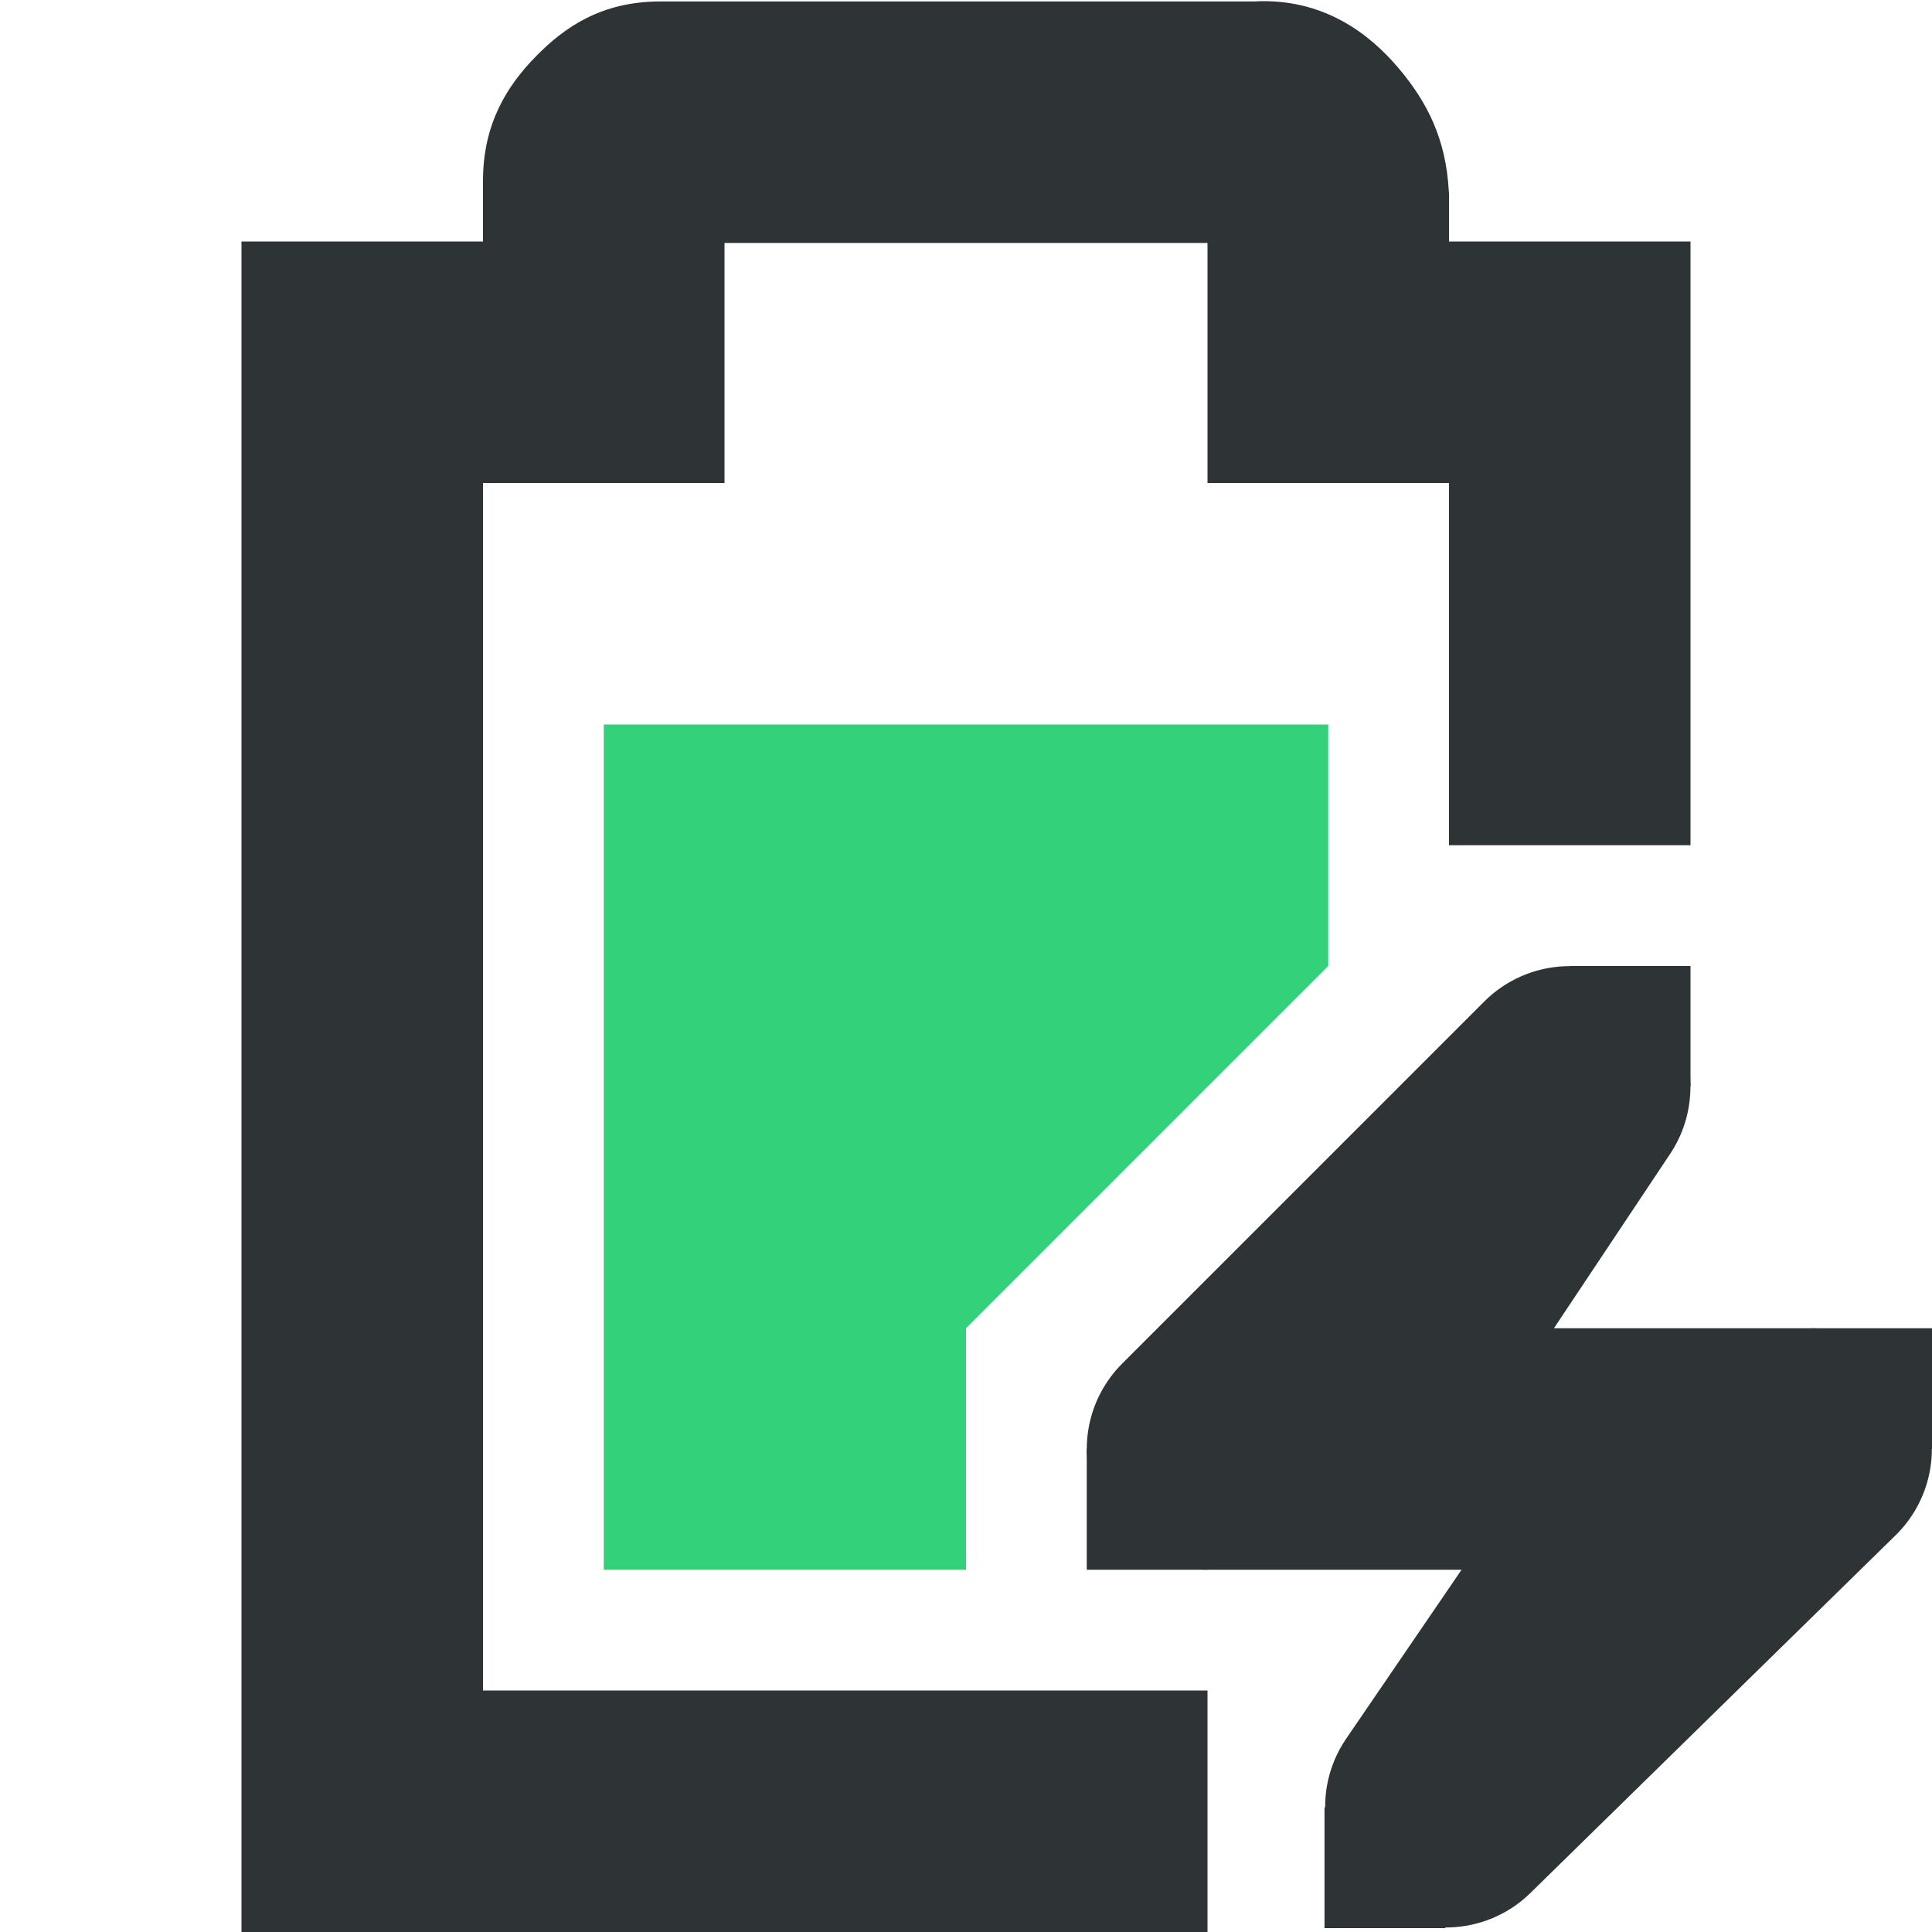
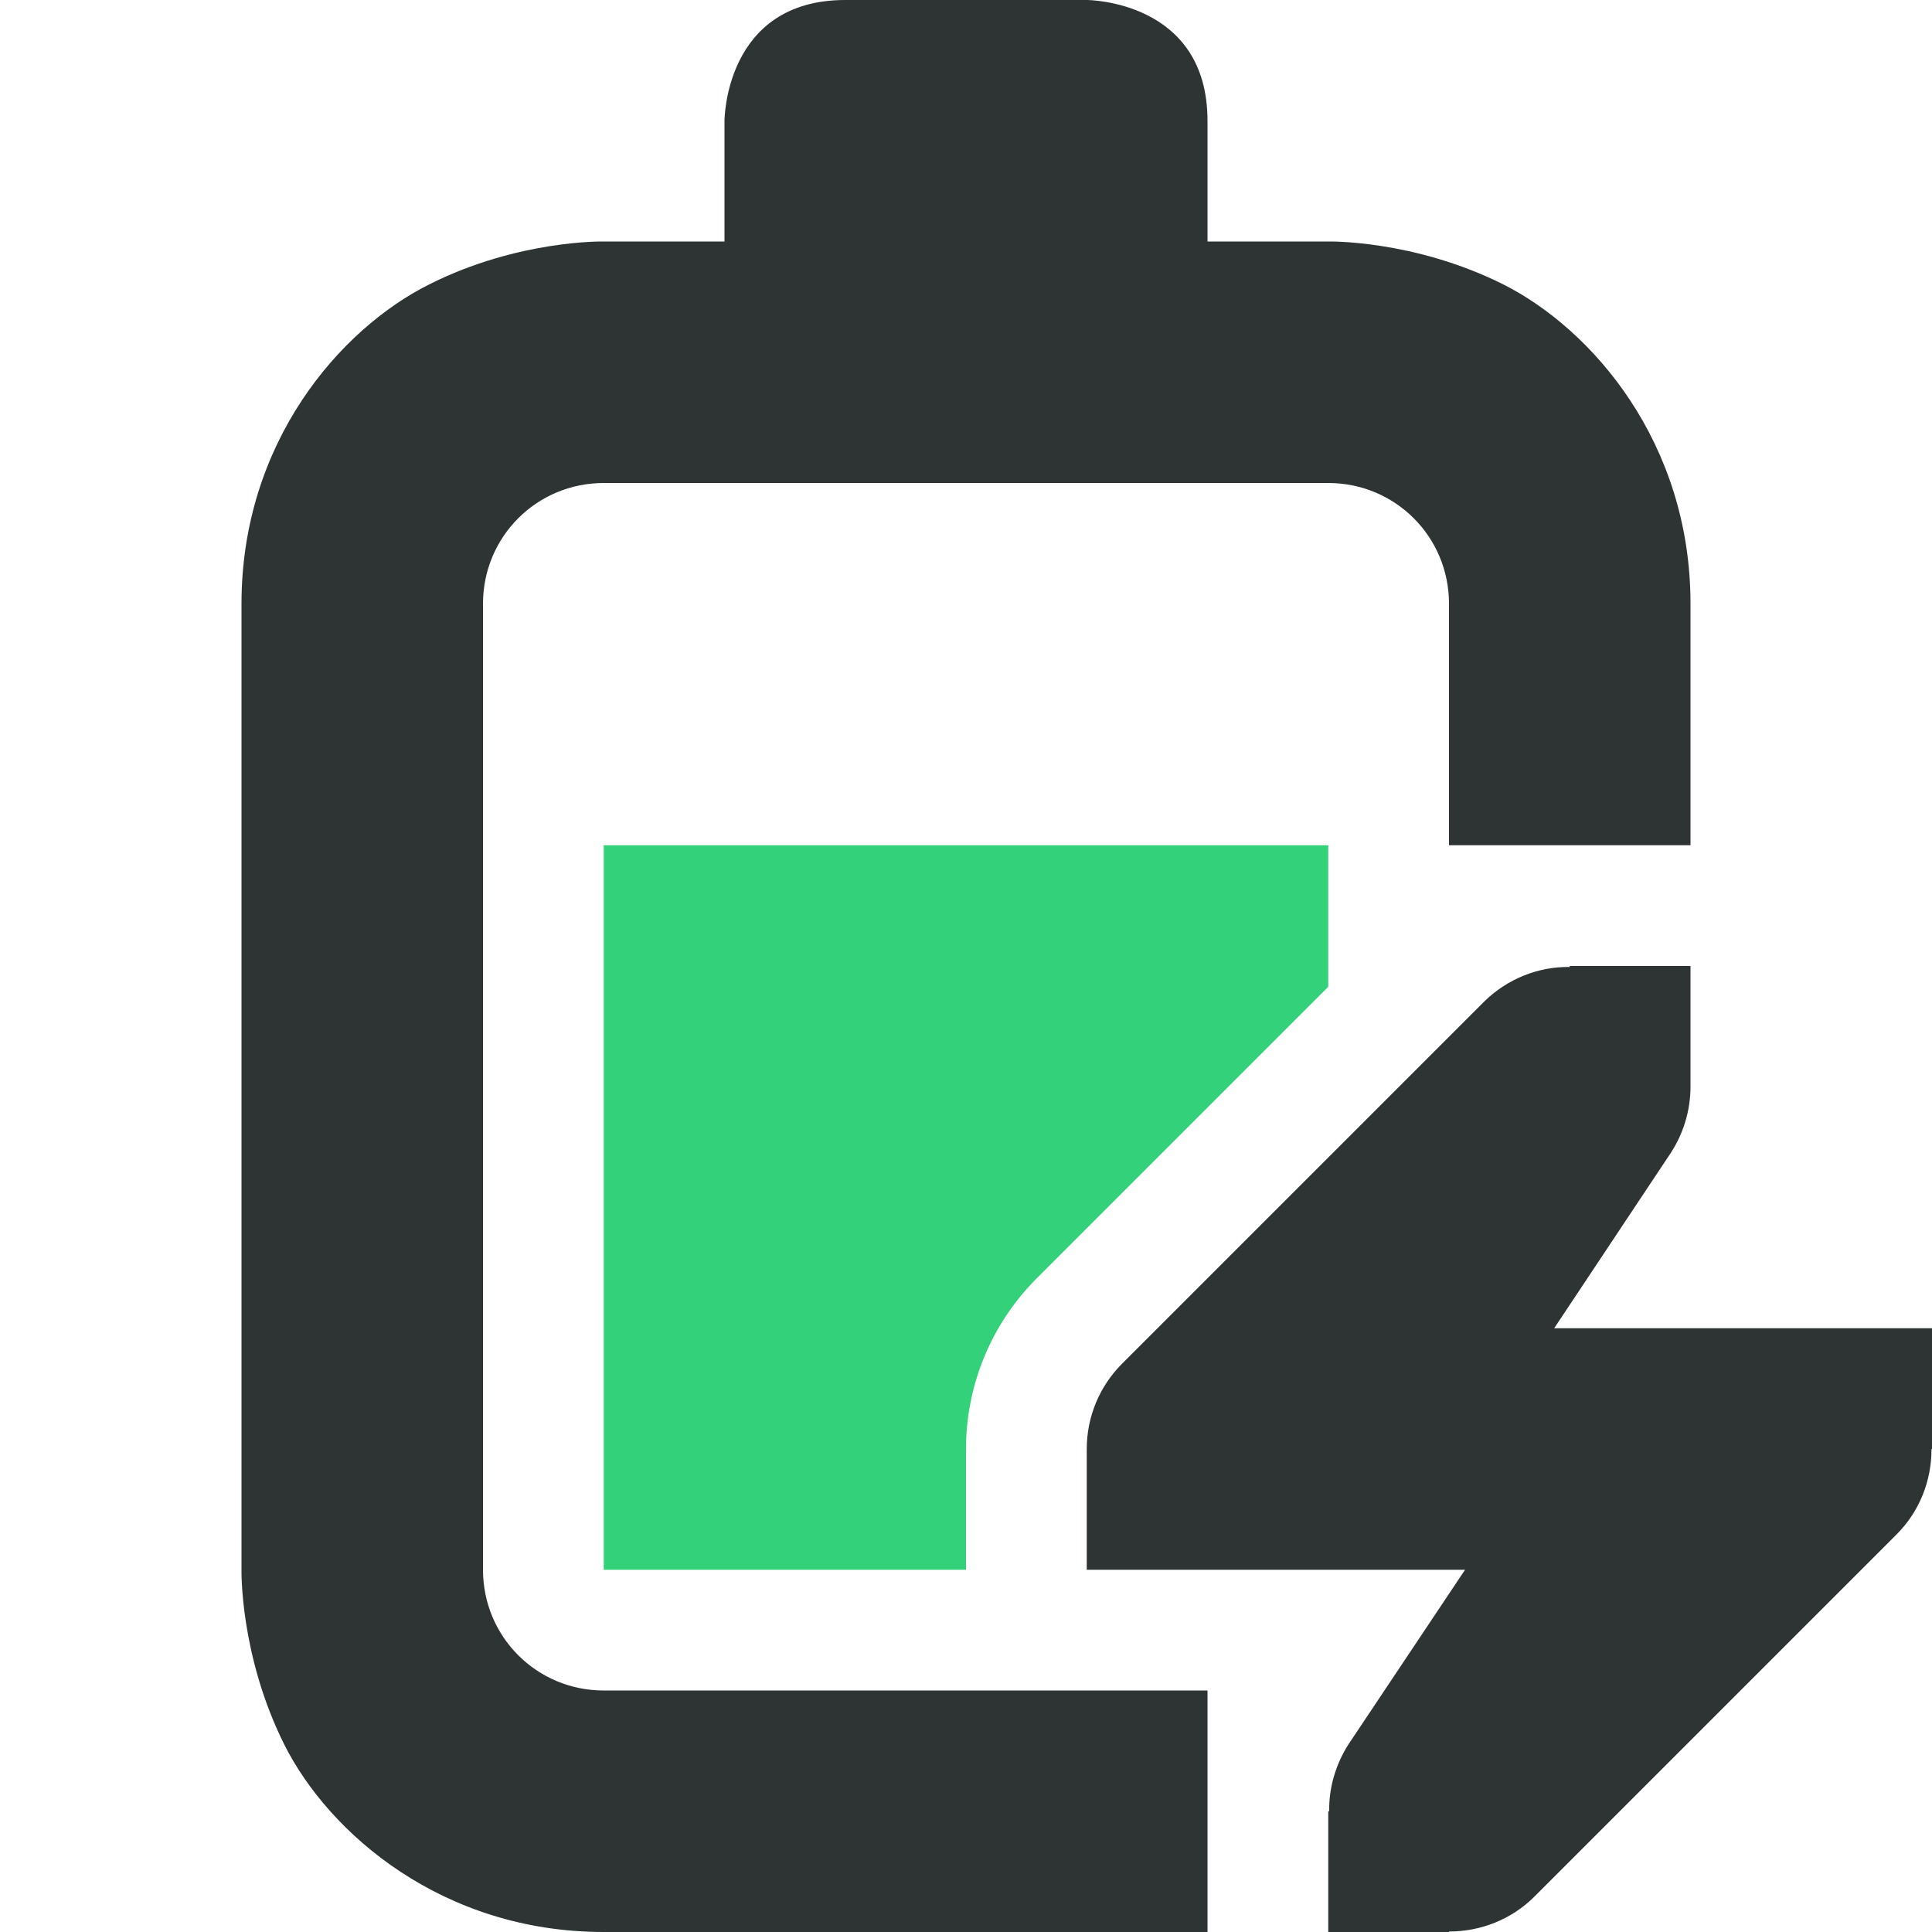
- <svg xmlns="http://www.w3.org/2000/svg" width="16" version="1.1" style="enable-background:new" id="svg7384" height="16">
-   <defs id="defs7386" />
-   <g transform="translate(-72,-91.99999)" id="layer10" />
-   <g transform="translate(-72,-27.99999)" id="layer1" />
-   <g transform="translate(-72,-91.99999)" id="layer11" />
-   <g transform="translate(-72,-27.99999)" id="layer7" />
-   <g transform="translate(-72,-27.99999)" id="layer6" />
-   <g transform="translate(-72,-27.99999)" id="layer5" />
-   <g transform="translate(-72,-27.99999)" id="layer9" />
-   <g transform="translate(-72,-27.99999)" id="layer2">
-     <path class="success" d="m 77,34 v 2 3 2 h 3 v -2 l 3,-3 v -2 z" id="path3875" style="fill:#33d17a;fill-opacity:1;stroke:none;stroke-width:1" />
-     <path id="path3879" d="m 77.469,28.012 c -0.49,0 -0.796,0.215 -1.031,0.455 C 76.202,28.707 76,29.023 76,29.496 V 30 h -2 v 14 h 8 V 42 H 76 V 32 h 2 v -1.988 h 4 V 32 h 2 v 3 h 2 v -5 h -2 v -0.395 l -0.002,-0.027 C 83.974,29.148 83.818,28.843 83.582,28.564 83.346,28.285 82.962,27.98 82.383,28.012 Z" style="color:#bebebe;font-style:normal;font-variant:normal;font-weight:normal;font-stretch:normal;font-size:medium;line-height:normal;font-family:sans-serif;font-variant-ligatures:normal;font-variant-position:normal;font-variant-caps:normal;font-variant-numeric:normal;font-variant-alternates:normal;font-feature-settings:normal;text-indent:0;text-align:start;text-decoration:none;text-decoration-line:none;text-decoration-style:solid;text-decoration-color:#000000;letter-spacing:normal;word-spacing:normal;text-transform:none;writing-mode:lr-tb;direction:ltr;text-orientation:mixed;dominant-baseline:auto;baseline-shift:baseline;text-anchor:start;white-space:normal;shape-padding:0;clip-rule:nonzero;display:inline;overflow:visible;visibility:visible;opacity:1;isolation:auto;mix-blend-mode:normal;color-interpolation:sRGB;color-interpolation-filters:linearRGB;solid-color:#000000;solid-opacity:1;vector-effect:none;fill:#2e3436;fill-opacity:1;fill-rule:nonzero;stroke:none;stroke-width:2;stroke-linecap:butt;stroke-linejoin:miter;stroke-miterlimit:4;stroke-dasharray:none;stroke-dashoffset:0;stroke-opacity:1;marker:none;color-rendering:auto;image-rendering:auto;shape-rendering:auto;text-rendering:auto;enable-background:accumulate" />
-     <path id="path3883" d="m 84.957,36.002 a 1,1 0 0 0 -0.664,0.291 l -3,3 A 1,1 0 0 0 82,41 h 1 1.104 l -0.959,1.404 a 1,1 0 0 0 1.523,1.279 l 3.031,-2.969 A 1,1 0 0 0 87,39 h -1 -1.131 l 0.963,-1.445 a 1,1 0 0 0 -0.875,-1.553 z" style="color:#bebebe;font-style:normal;font-variant:normal;font-weight:normal;font-stretch:normal;font-size:medium;line-height:normal;font-family:sans-serif;font-variant-ligatures:normal;font-variant-position:normal;font-variant-caps:normal;font-variant-numeric:normal;font-variant-alternates:normal;font-feature-settings:normal;text-indent:0;text-align:start;text-decoration:none;text-decoration-line:none;text-decoration-style:solid;text-decoration-color:#000000;letter-spacing:normal;word-spacing:normal;text-transform:none;writing-mode:lr-tb;direction:ltr;text-orientation:mixed;dominant-baseline:auto;baseline-shift:baseline;text-anchor:start;white-space:normal;shape-padding:0;clip-rule:nonzero;display:inline;overflow:visible;visibility:visible;opacity:1;isolation:auto;mix-blend-mode:normal;color-interpolation:sRGB;color-interpolation-filters:linearRGB;solid-color:#000000;solid-opacity:1;vector-effect:none;fill:#2e3436;fill-opacity:1;fill-rule:nonzero;stroke:none;stroke-width:2;stroke-linecap:round;stroke-linejoin:round;stroke-miterlimit:4;stroke-dasharray:none;stroke-dashoffset:0;stroke-opacity:1;marker:none;color-rendering:auto;image-rendering:auto;shape-rendering:auto;text-rendering:auto;enable-background:accumulate" />
-     <path id="rect3885" d="m 87,39 h 1 v 1 h -1 z" style="color:#bebebe;display:inline;overflow:visible;visibility:visible;fill:#2e3436;fill-opacity:1;fill-rule:nonzero;stroke:none;stroke-width:2;marker:none" />
-     <path id="rect3887" d="m 81,40 h 1 v 1 h -1 z" style="color:#bebebe;display:inline;overflow:visible;visibility:visible;fill:#2e3436;fill-opacity:1;fill-rule:nonzero;stroke:none;stroke-width:2;marker:none" />
-     <path id="rect3889" d="m 85,36 h 1 v 1 h -1 z" style="color:#bebebe;display:inline;overflow:visible;visibility:visible;fill:#2e3436;fill-opacity:1;fill-rule:nonzero;stroke:none;stroke-width:2;marker:none" />
-     <path id="rect3891" d="m 82.969,42.968 h 1 v 1 h -1 z" style="color:#bebebe;display:inline;overflow:visible;visibility:visible;fill:#2e3436;fill-opacity:1;fill-rule:nonzero;stroke:none;stroke-width:2;marker:none" />
-   </g>
-   <g transform="translate(-72,-27.99999)" id="layer8" />
-   <g transform="translate(-72,-27.99999)" id="layer3" />
-   <g transform="translate(-72,-27.99999)" id="layer4" />
+ <svg xmlns="http://www.w3.org/2000/svg" height="16px" viewBox="0 0 16 16" width="16px">
+   <path class="success" d="m 5 7 v 6 h 3 v -1 c 0 -0.531 0.211 -1.039 0.586 -1.414 l 2.414 -2.414 v -1.172 z m 0 0" fill="#33d17a" />
+   <path d="m 7 0 c -1 0 -1 1 -1 1 v 1 h -1 s -0.707 -0.016 -1.445 0.355 c -0.742 0.371 -1.555 1.312 -1.555 2.645 v 8 s -0.016 0.707 0.355 1.449 c 0.371 0.738 1.312 1.551 2.645 1.551 h 5 v -2 h -5 c -0.555 0 -1 -0.445 -1 -1 v -8 c 0 -0.555 0.445 -1 1 -1 h 6 c 0.555 0 1 0.445 1 1 v 2 h 2 v -2 c 0 -1.332 -0.812 -2.273 -1.551 -2.645 c -0.742 -0.371 -1.449 -0.355 -1.449 -0.355 h -1 v -1 c 0 -1 -1 -1 -1 -1 z m 6 8 v 0.008 c -0.266 -0.004 -0.52 0.102 -0.707 0.285 l -3 3 c -0.188 0.188 -0.293 0.441 -0.293 0.707 v 1 h 3.133 l -0.965 1.445 c -0.105 0.164 -0.164 0.359 -0.16 0.555 h -0.008 v 1 h 1 v -0.004 c 0.266 0 0.52 -0.102 0.707 -0.289 l 3 -3 c 0.188 -0.188 0.289 -0.441 0.289 -0.707 h 0.004 v -1 h -3.129 l 0.961 -1.445 c 0.109 -0.164 0.168 -0.359 0.168 -0.555 v -1 z m 0 0" fill="#2e3434" />
</svg>
